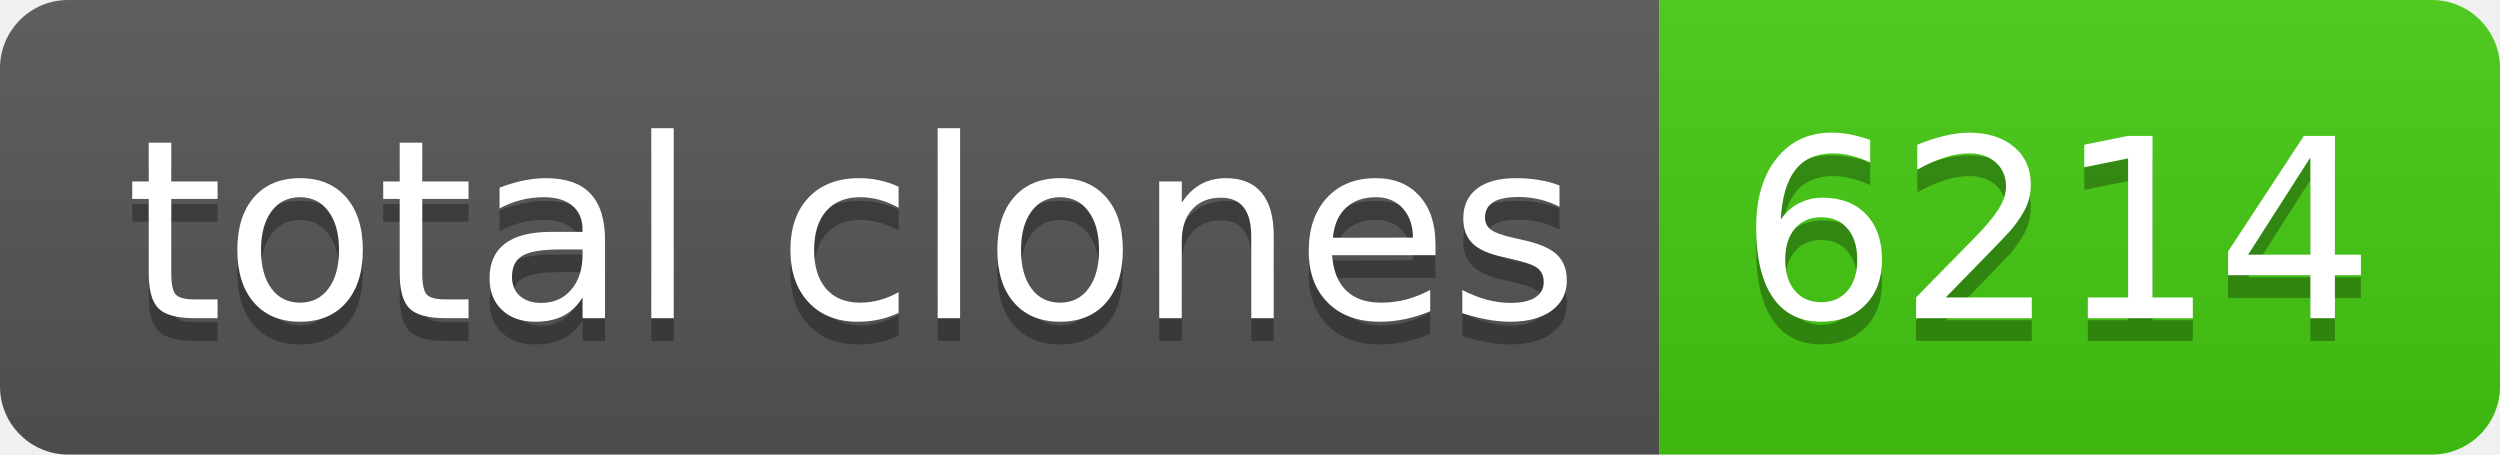
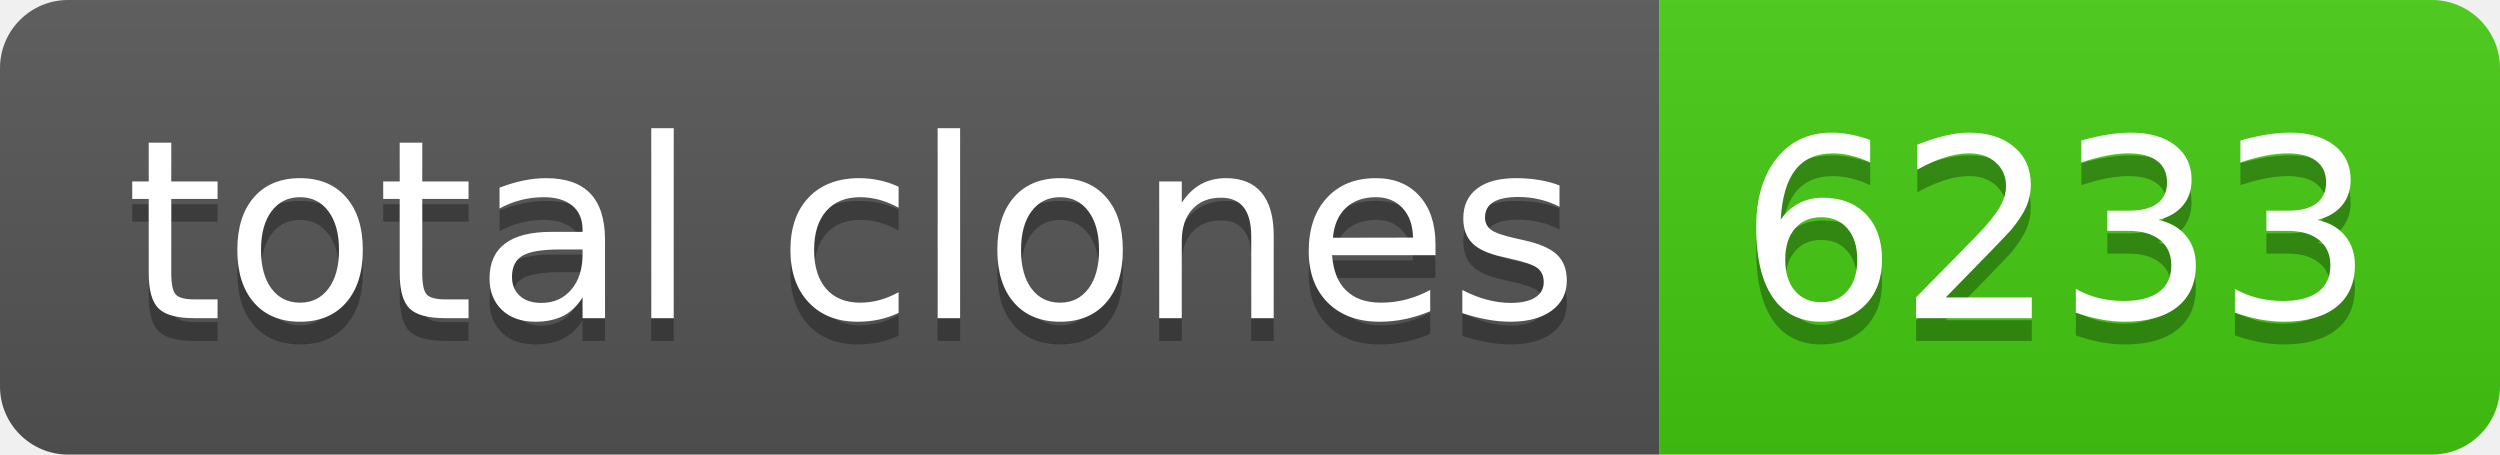
- <svg xmlns="http://www.w3.org/2000/svg" width="110" height="20" role="img" aria-label="total clones: 6214">
+ <svg xmlns="http://www.w3.org/2000/svg" width="110" height="20" role="img" aria-label="total clones: 6233">
  <linearGradient id="s" x2="0" y2="100%">
    <stop offset="0" stop-color="#bbb" stop-opacity=".1" />
    <stop offset="1" stop-opacity=".1" />
  </linearGradient>
  <clipPath id="r">
    <rect width="110" height="20" rx="3" fill="#fff" />
  </clipPath>
  <g clip-path="url(#r)">
    <rect width="73" height="20" fill="#555" />
    <rect x="73" width="37" height="20" fill="#4c1" />
    <rect width="110" height="20" fill="url(#s)" />
  </g>
  <g fill="#fff" text-anchor="middle" font-family="Verdana,Geneva,DejaVu Sans,sans-serif" text-rendering="geometricPrecision" font-size="110">
    <text aria-hidden="true" x="375" y="150" fill="#010101" fill-opacity=".3" transform="scale(.1)" textLength="630">total clones</text>
    <text x="375" y="140" transform="scale(.1)" fill="#fff" textLength="630">total clones</text>
-     <text aria-hidden="true" x="905" y="150" fill="#010101" fill-opacity=".3" transform="scale(.1)" textLength="270">6214</text>
-     <text x="905" y="140" transform="scale(.1)" fill="#fff" textLength="270">6214</text>
+     <text aria-hidden="true" x="905" y="150" fill="#010101" fill-opacity=".3" transform="scale(.1)" textLength="270">6233</text>
+     <text x="905" y="140" transform="scale(.1)" fill="#fff" textLength="270">6233</text>
  </g>
</svg>
